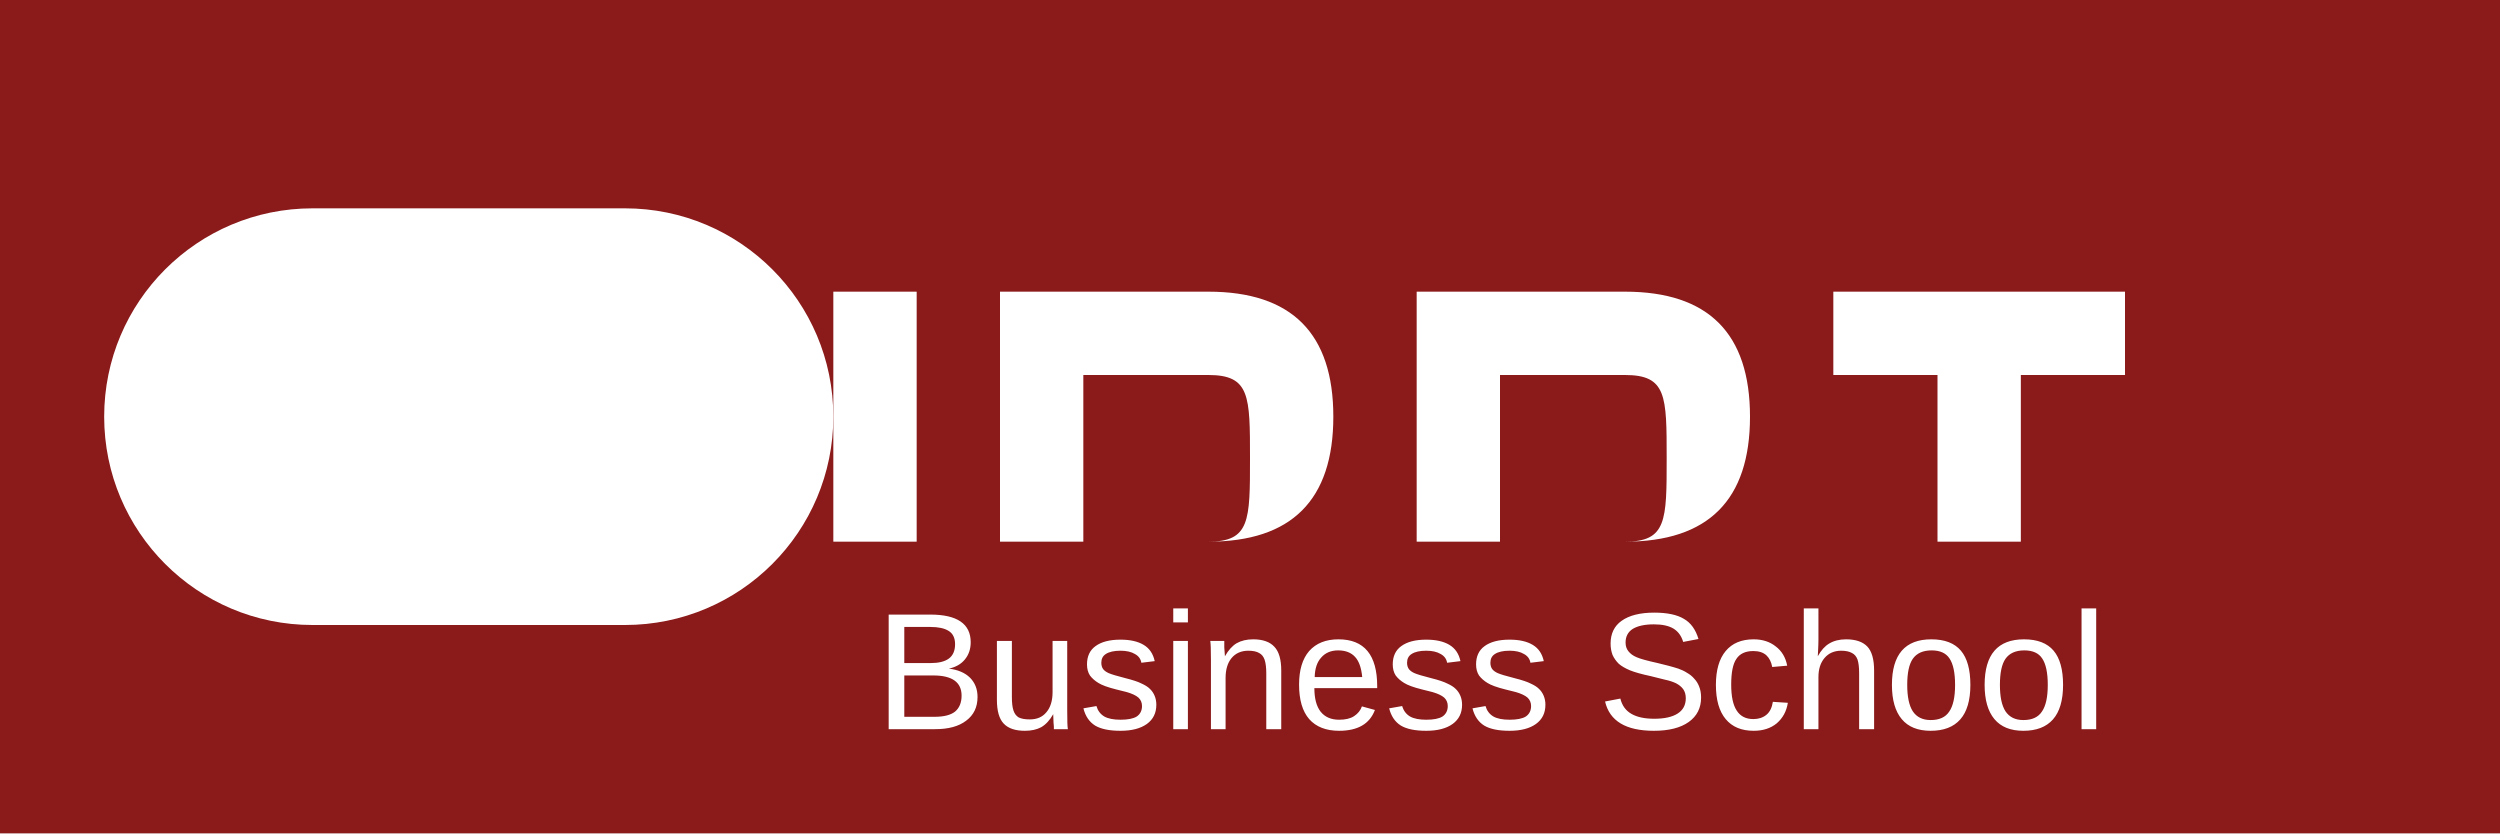
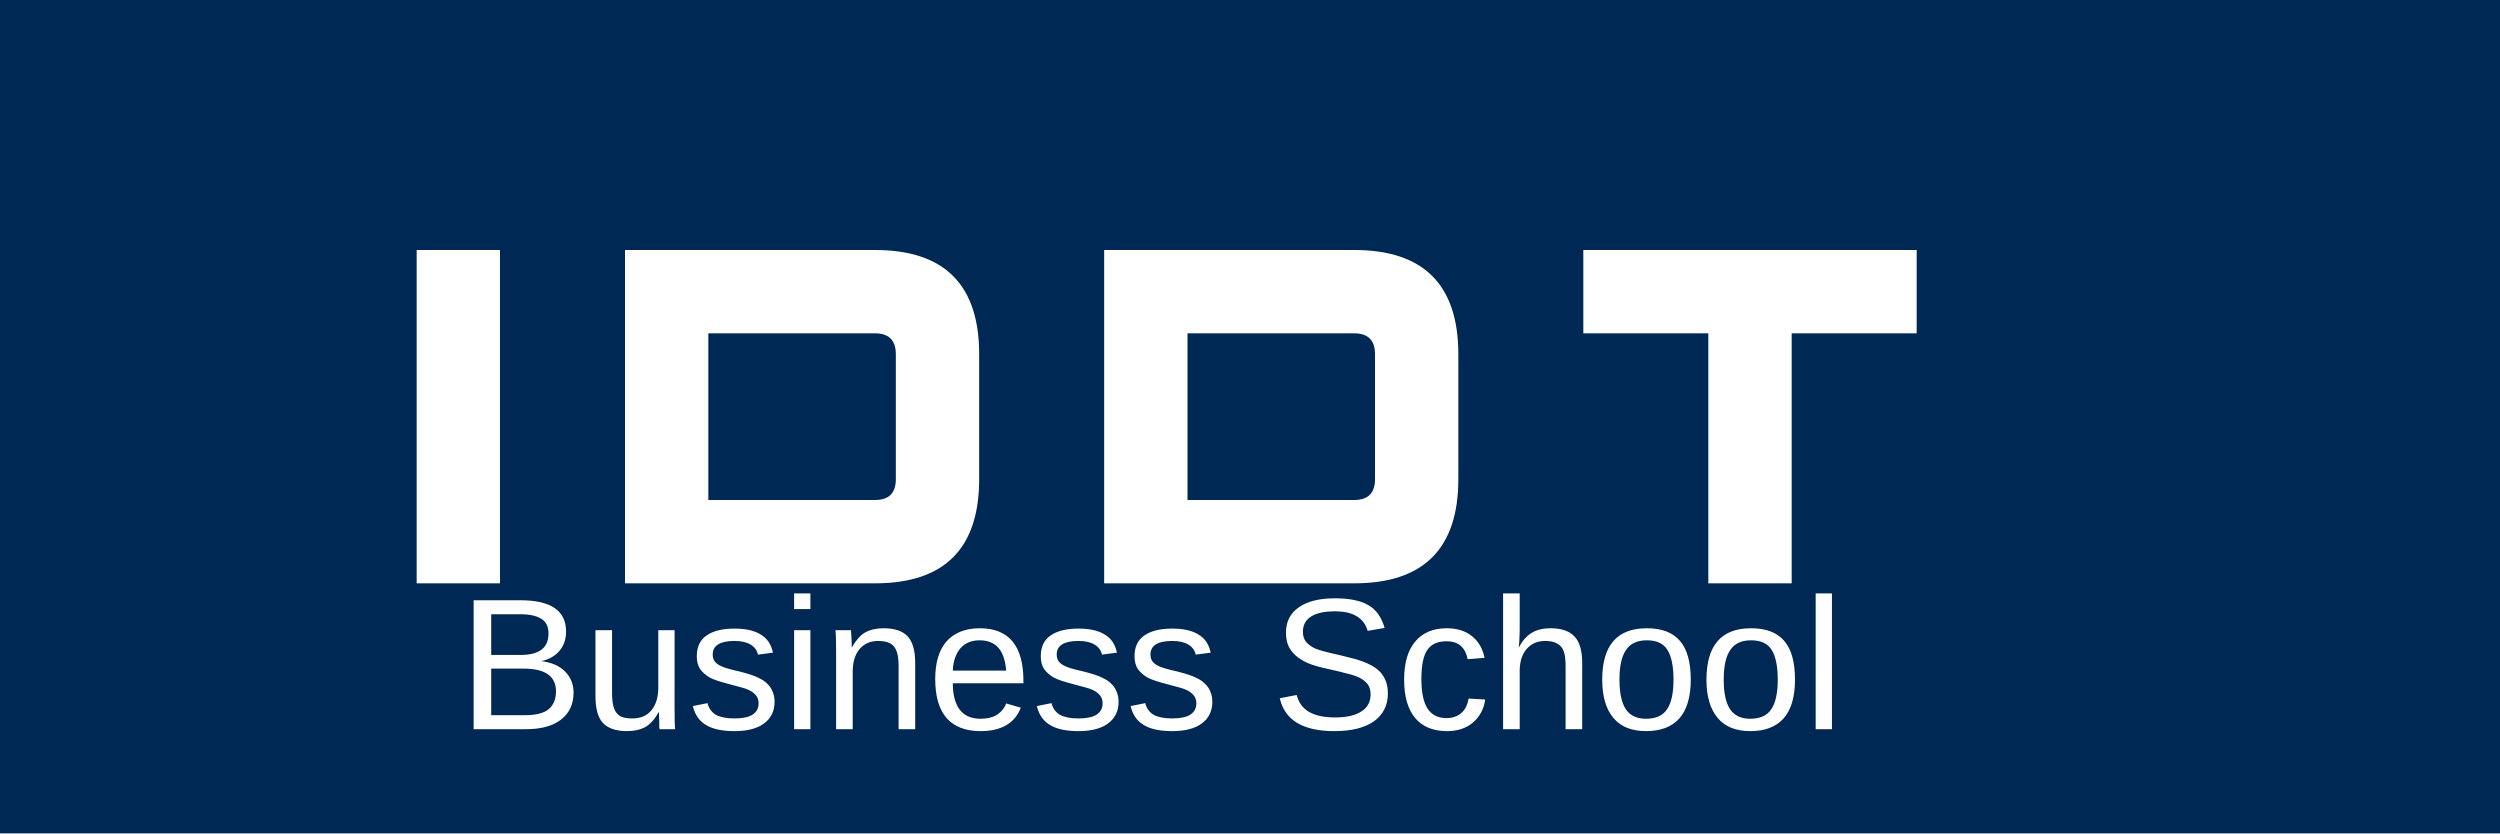
<svg xmlns="http://www.w3.org/2000/svg" width="120" height="40" viewBox="0 0 120 40">
-   <rect width="120" height="40" fill="#8B1A1A" />
+   <rect width="120" height="40" fill="#002855" />
  <g fill="#FFFFFF">
-     <path d="M15,10 h15 a10,10 0 0 1 0,20 h-15 a10,10 0 0 1 0,-20 z" />
-     <rect x="18" y="12" width="2.5" height="16" />
-     <rect x="22" y="12" width="2.5" height="16" />
-     <rect x="26" y="12" width="2.5" height="16" />
-     <circle cx="20.5" cy="16" r="1.5" />
-     <circle cx="20.5" cy="24" r="1.5" />
-     <path d="M40,14 h4 v12 h-4 z" />
-     <path d="M48,14 h10 c4,0 6,2 6,6 s-2,6 -6,6 h-10 z M52,18 v8 h6 c2,0 2,-1 2,-4 s0,-4 -2,-4 z" />
-     <path d="M68,14 h10 c4,0 6,2 6,6 s-2,6 -6,6 h-10 z M72,18 v8 h6 c2,0 2,-1 2,-4 s0,-4 -2,-4 z" />
-     <path d="M88,14 h14 v4 h-5 v8 h-4 v-8 h-5 z" />
+     <path d="M20,12 h4 v16 h-4 z" />
+     <path d="M30,12 h12 q5,0 5,5 v6 q0,5 -5,5 h-12 v-16 z M34,16 v8 h8 q1,0 1,-1 v-6 q0,-1 -1,-1 z" />
+     <path d="M53,12 h12 q5,0 5,5 v6 q0,5 -5,5 h-12 v-16 z M57,16 v8 h8 q1,0 1,-1 v-6 q0,-1 -1,-1 z" />
+     <path d="M76,12 h16 v4 h-6 v12 h-4 v-12 h-6 z" />
  </g>
-   <text x="42" y="35" font-family="Arial, sans-serif" font-size="8" fill="#FFFFFF">Business School</text>
+   <text x="22" y="35" font-family="Arial, sans-serif" font-size="9" fill="#FFFFFF">Business School</text>
</svg>
